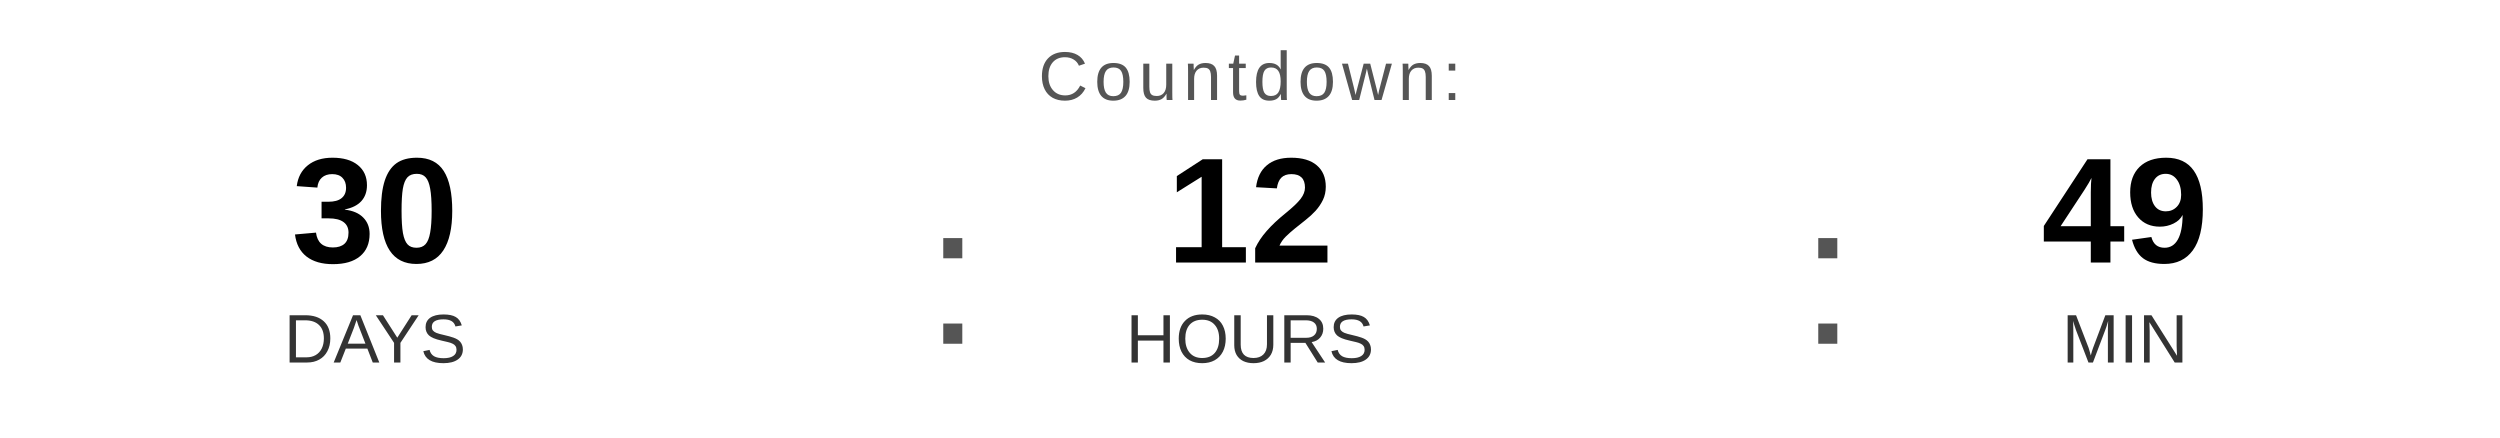
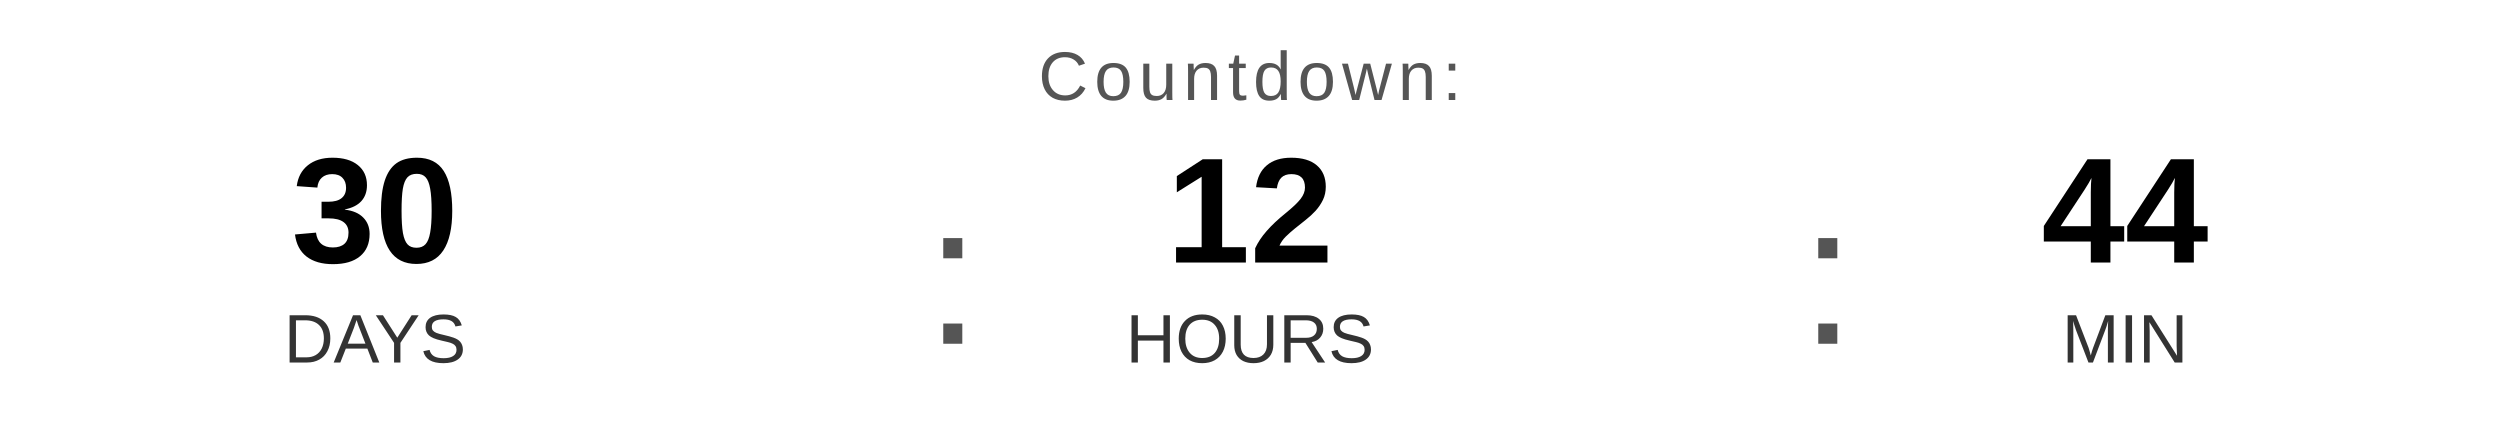
<svg xmlns="http://www.w3.org/2000/svg" width="400" height="70" viewBox="0 0 400 70">
  <text x="200" y="16" font-family="Arial, Helvetica, sans-serif" font-size="11" fill="#555555" text-anchor="middle" letter-spacing="1">
    Countdown:
  </text>
  <text x="60" y="42" font-family="Arial, Helvetica, sans-serif" font-size="24" font-weight="bold" fill="#000000" text-anchor="middle">30</text>
  <text x="60" y="58" font-family="Arial, Helvetica, sans-serif" font-size="11" fill="#333333" text-anchor="middle">DAYS</text>
  <text x="148" y="55" font-family="Arial, sans-serif" font-size="32" fill="#555555">:</text>
  <text x="200" y="42" font-family="Arial, Helvetica, sans-serif" font-size="24" font-weight="bold" fill="#000000" text-anchor="middle">12</text>
  <text x="200" y="58" font-family="Arial, Helvetica, sans-serif" font-size="11" fill="#333333" text-anchor="middle">HOURS</text>
  <text x="288" y="55" font-family="Arial, sans-serif" font-size="32" fill="#555555">:</text>
-   <text x="340" y="42" font-family="Arial, Helvetica, sans-serif" font-size="24" font-weight="bold" fill="#000000" text-anchor="middle">49</text>
+   <text x="340" y="42" font-family="Arial, Helvetica, sans-serif" font-size="24" font-weight="bold" fill="#000000" text-anchor="middle">44</text>
  <text x="340" y="58" font-family="Arial, Helvetica, sans-serif" font-size="11" fill="#333333" text-anchor="middle">MIN</text>
</svg>
